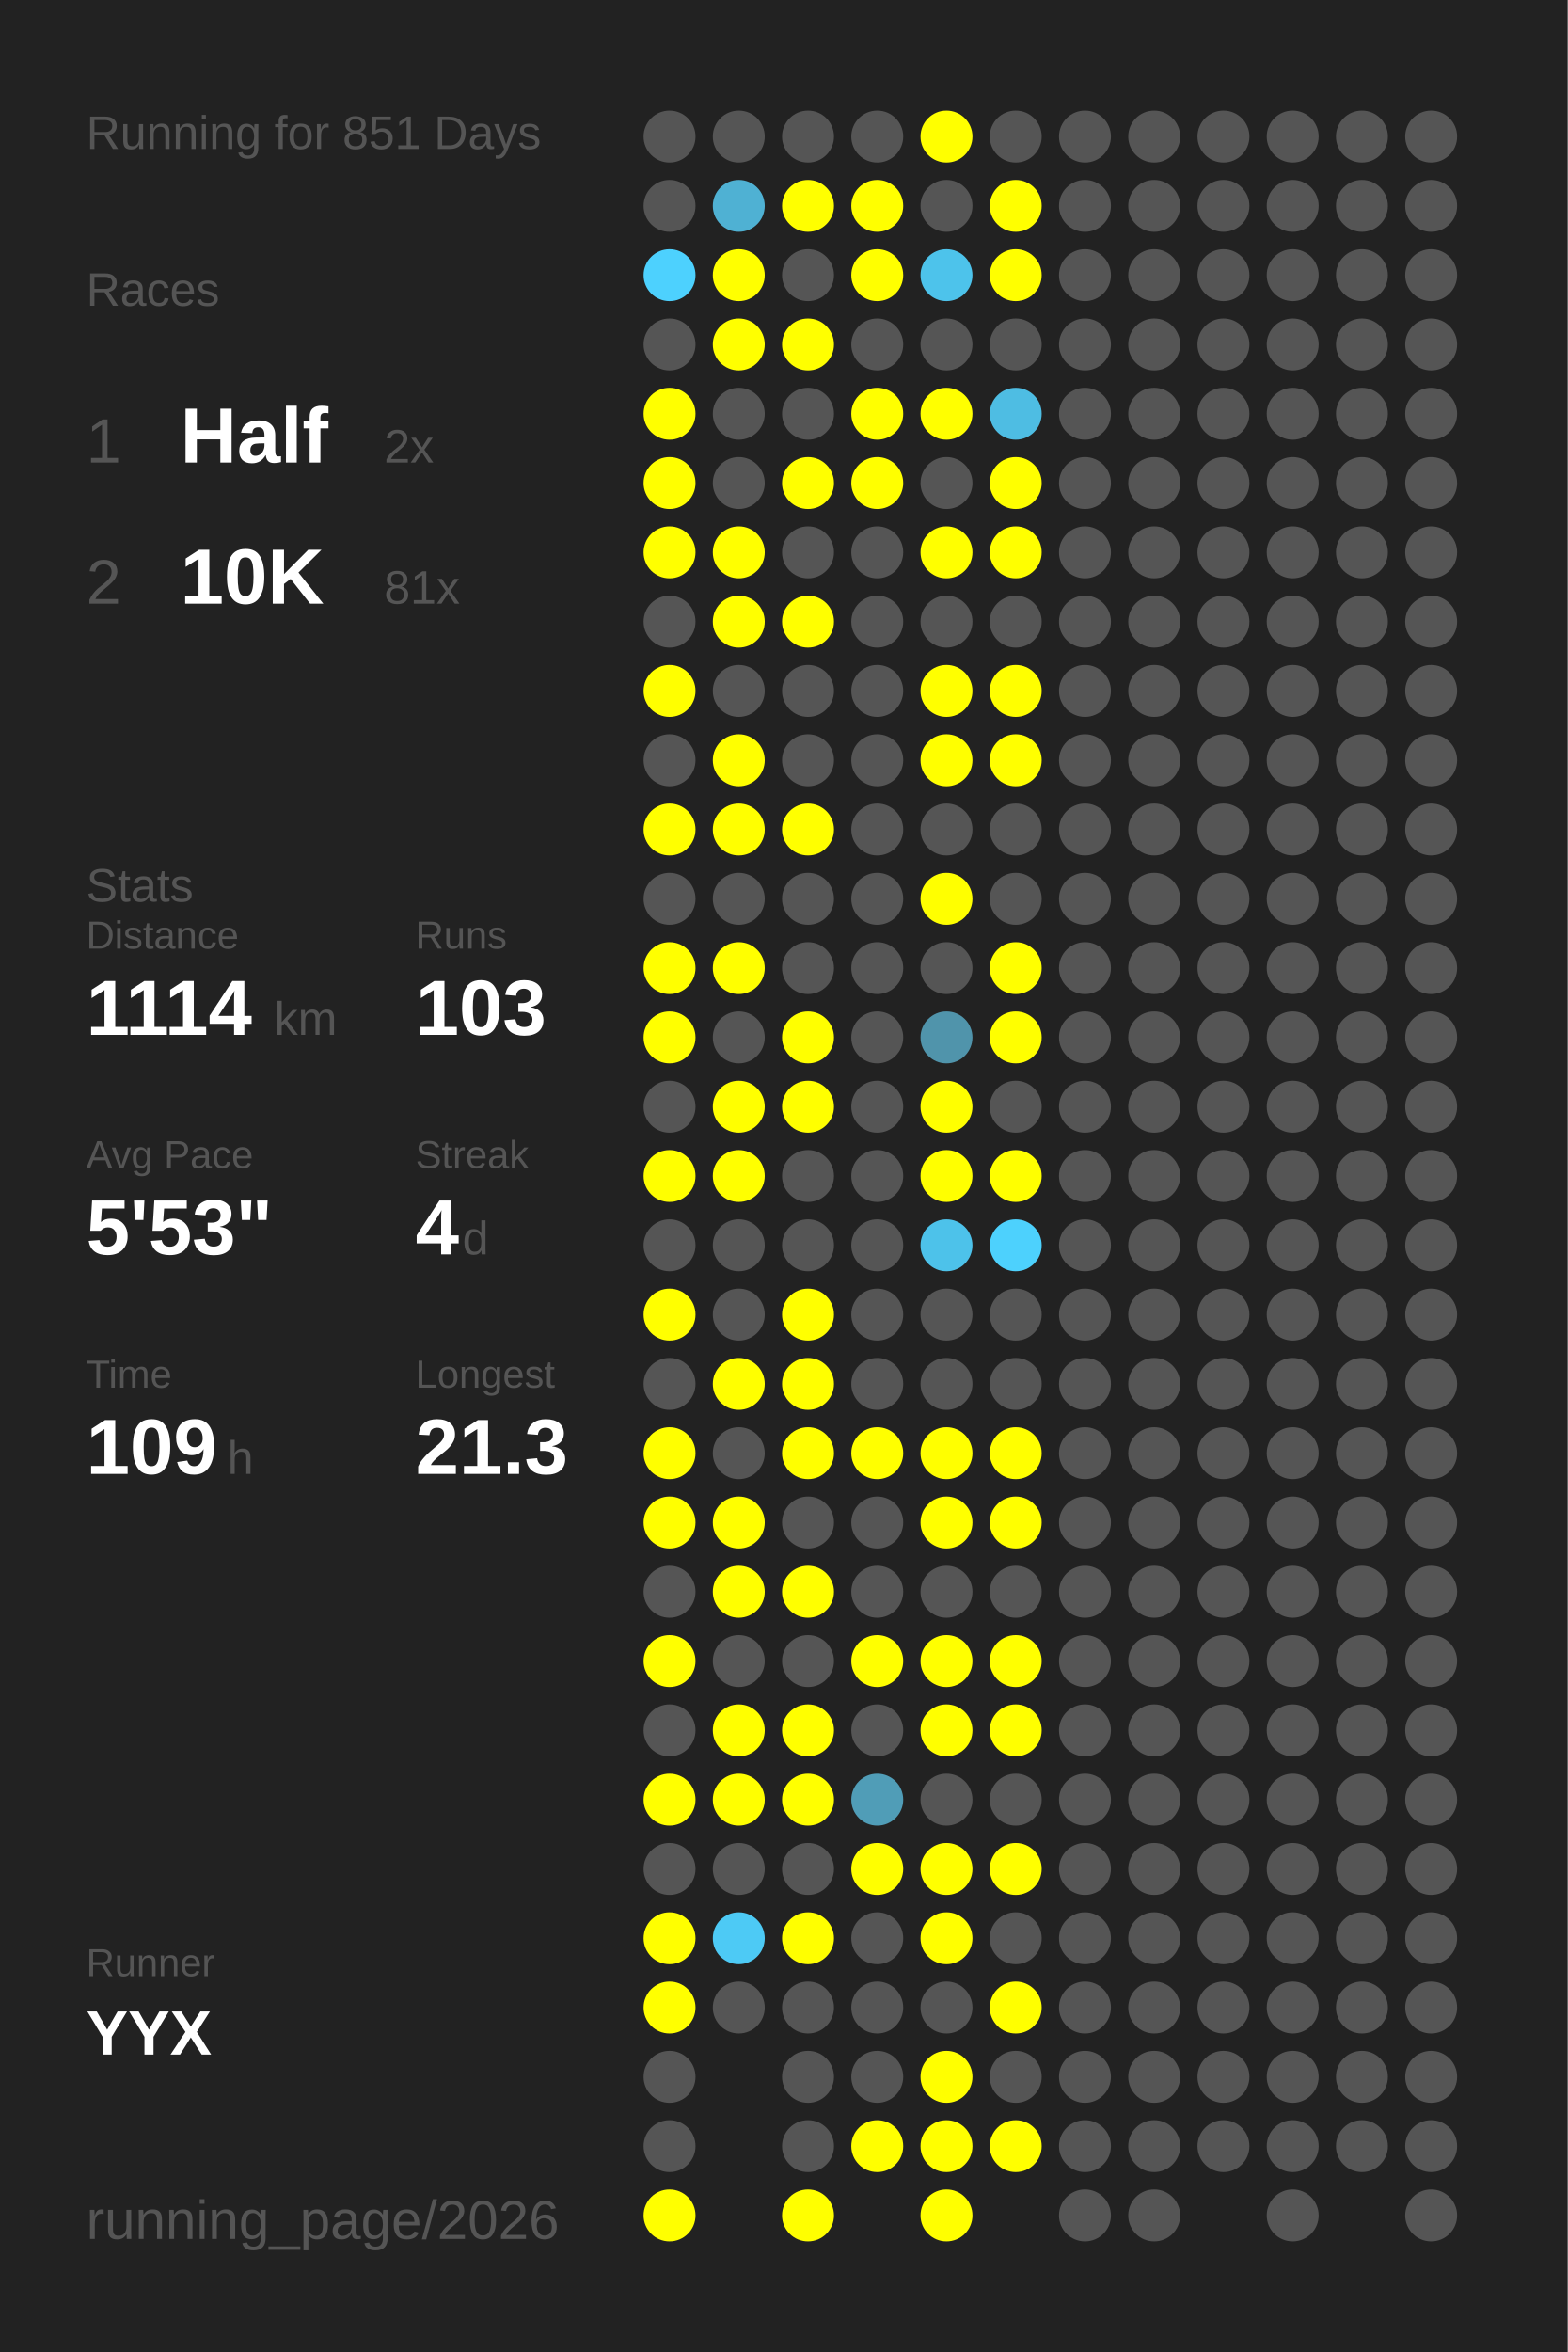
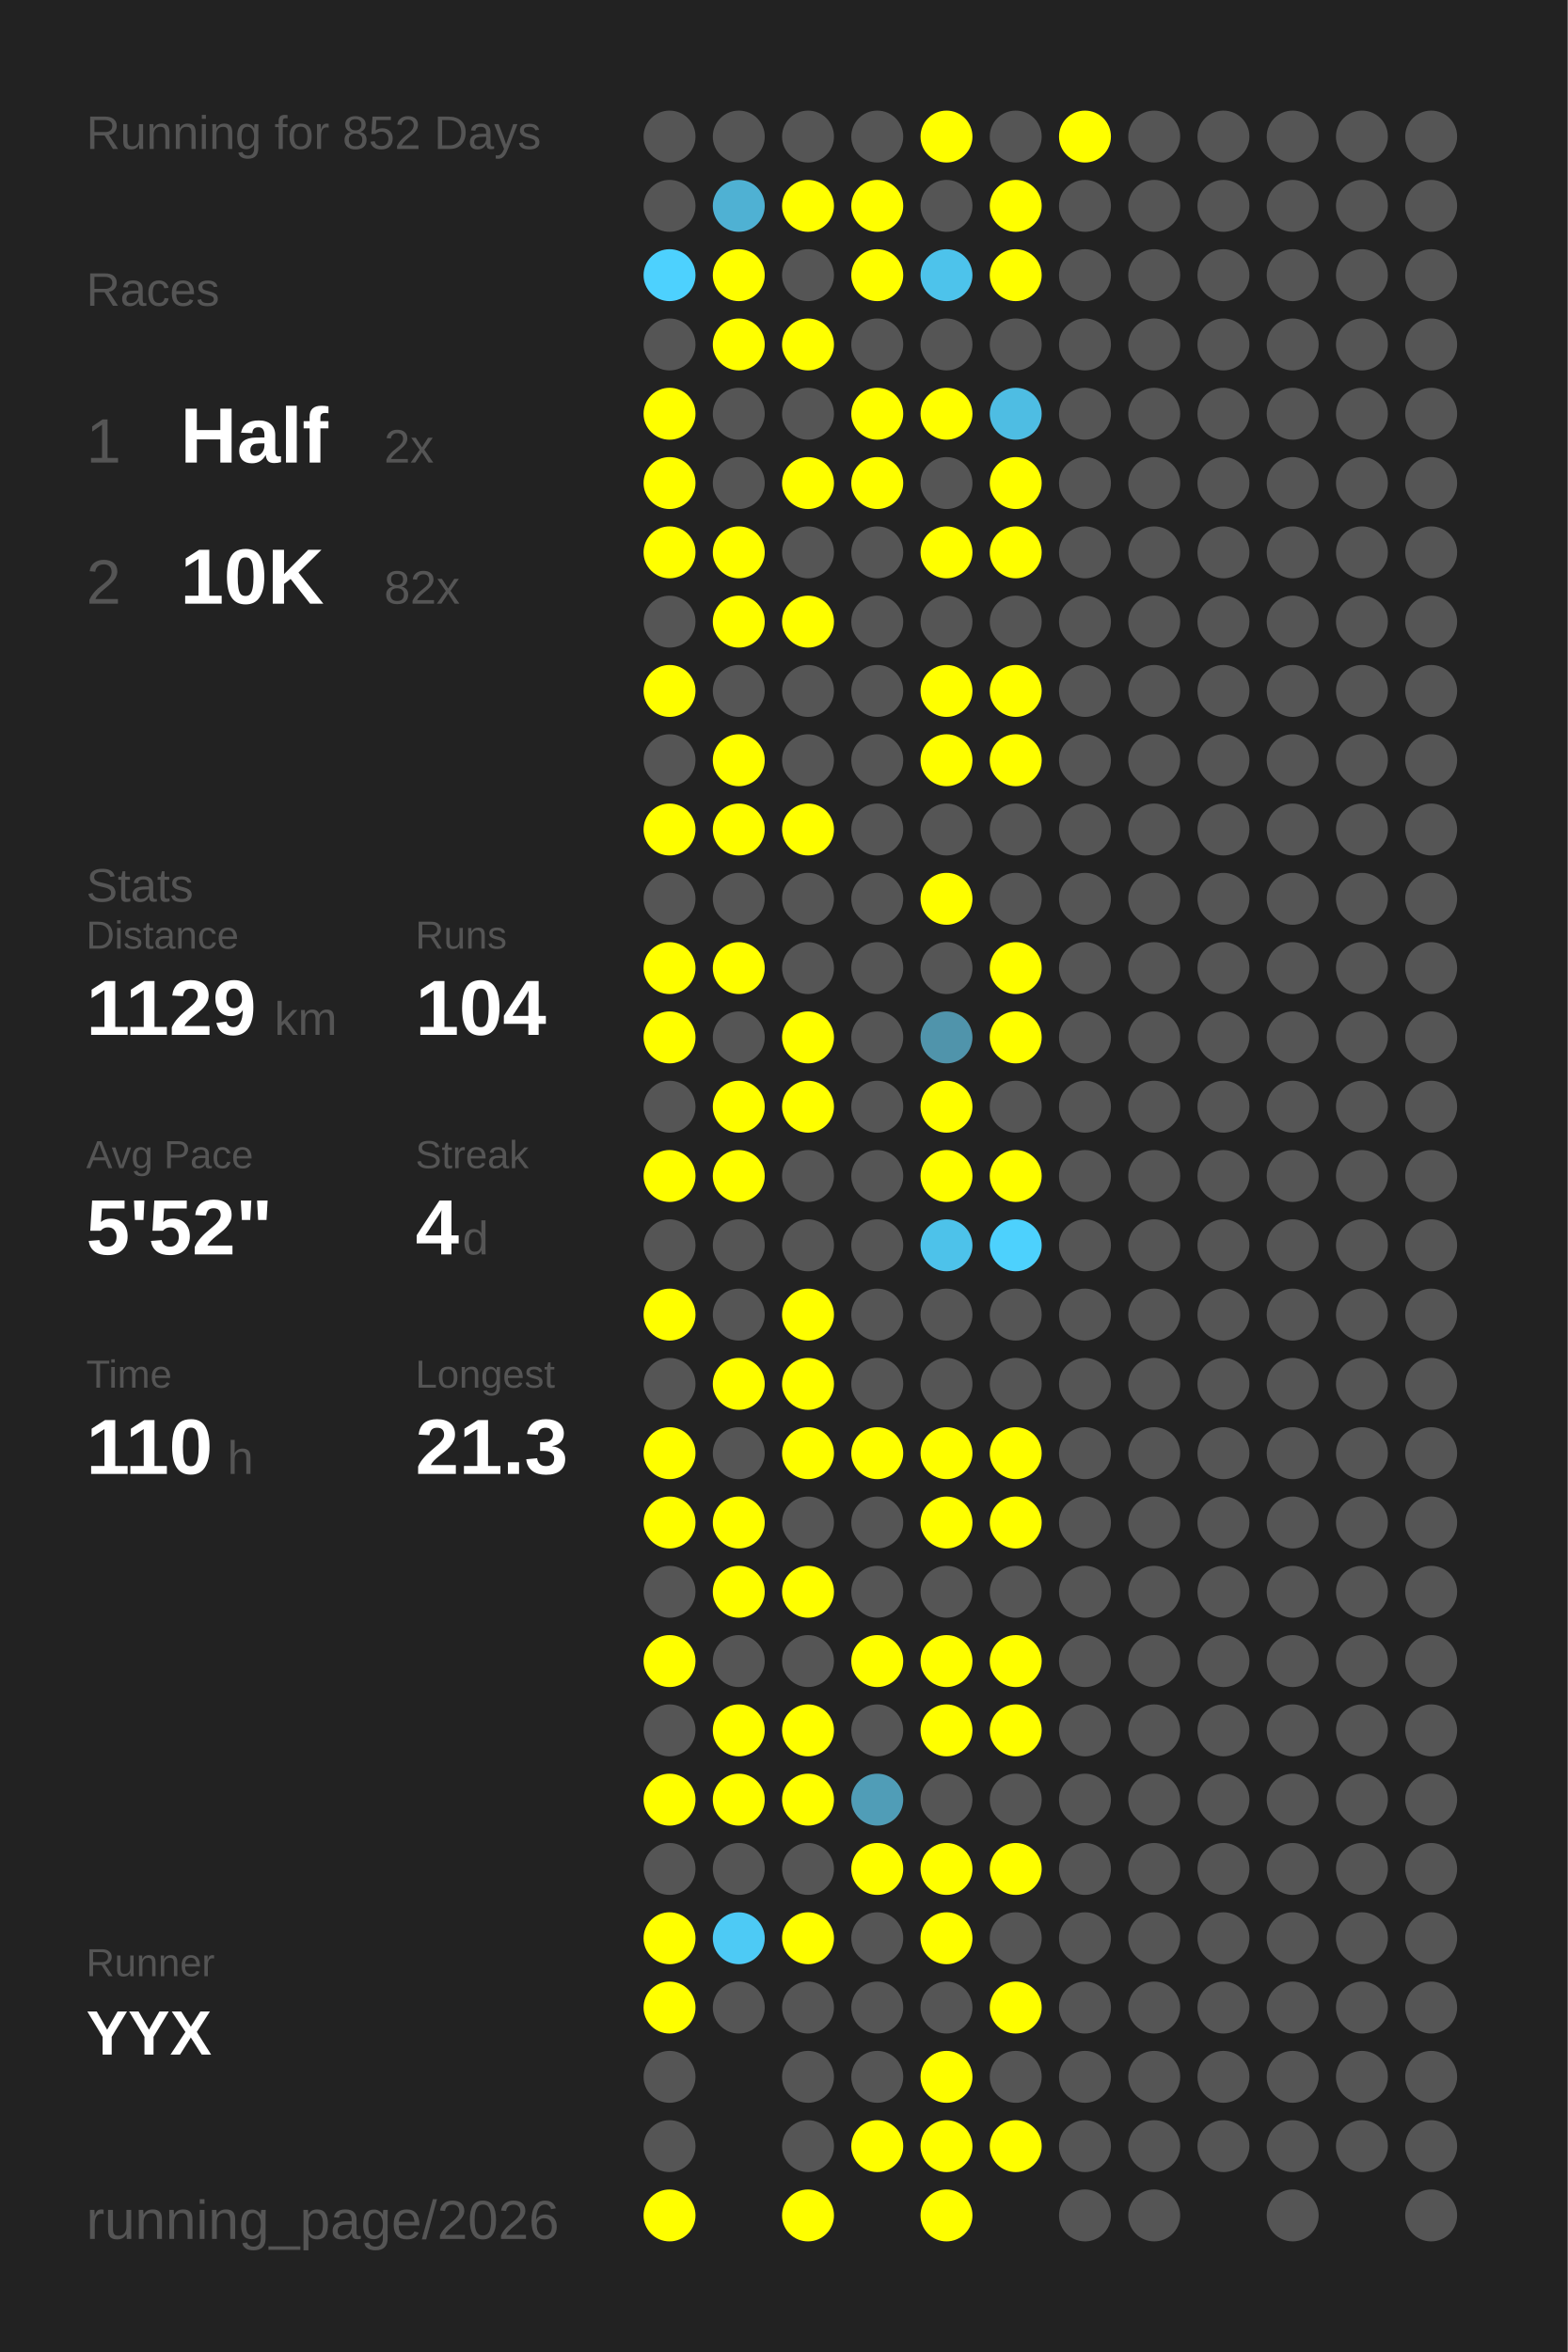
<svg xmlns="http://www.w3.org/2000/svg" baseProfile="full" height="300mm" version="1.1" viewBox="0,0,200,300" width="200mm">
  <defs />
  <rect fill="#222222" height="300" width="200" x="0" y="0" />
-   <text fill="#555555" style="font-size:6px; font-family:Arial;" x="11" y="19">Running for 851 Days</text>
+   <text fill="#555555" style="font-size:6px; font-family:Arial;" x="11" y="19">Running for 852 Days</text>
  <text fill="#555555" style="font-size:6px; font-family:Arial;" x="11" y="39">Races</text>
  <text fill="#555555" style="font-size:8px; font-family:Arial;" x="11" y="59">1</text>
  <text fill="#FFFFFF" style="font-size:10px; font-family:Arial; font-weight:bold;" x="23" y="59">Half</text>
  <text fill="#555555" style="font-size:6px; font-family:Arial;" x="49" y="59">2x</text>
  <text fill="#555555" style="font-size:8px; font-family:Arial;" x="11" y="77">2</text>
  <text fill="#FFFFFF" style="font-size:10px; font-family:Arial; font-weight:bold;" x="23" y="77">10K</text>
-   <text fill="#555555" style="font-size:6px; font-family:Arial;" x="49" y="77">81x</text>
+   <text fill="#555555" style="font-size:6px; font-family:Arial;" x="49" y="77">82x</text>
  <text fill="#555555" style="font-size:6px; font-family:Arial;" x="11" y="115">Stats</text>
  <text fill="#555555" style="font-size:5px; font-family:Arial;" x="11" y="121">Distance</text>
-   <text fill="#FFFFFF" style="font-size:10px; font-family:Arial; font-weight:bold;" x="11" y="132">1114</text>
+   <text fill="#FFFFFF" style="font-size:10px; font-family:Arial; font-weight:bold;" x="11" y="132">1129</text>
  <text fill="#555555" style="font-size:6px; font-family:Arial;" x="35" y="132">km</text>
  <text fill="#555555" style="font-size:5px; font-family:Arial;" x="53" y="121">Runs</text>
-   <text fill="#FFFFFF" style="font-size:10px; font-family:Arial; font-weight:bold;" x="53" y="132">103</text>
+   <text fill="#FFFFFF" style="font-size:10px; font-family:Arial; font-weight:bold;" x="53" y="132">104</text>
  <text fill="#555555" style="font-size:5px; font-family:Arial;" x="11" y="149">Avg Pace</text>
-   <text fill="#FFFFFF" style="font-size:10px; font-family:Arial; font-weight:bold;" x="11" y="160">5'53"</text>
+   <text fill="#FFFFFF" style="font-size:10px; font-family:Arial; font-weight:bold;" x="11" y="160">5'52"</text>
  <text fill="#555555" style="font-size:5px; font-family:Arial;" x="53" y="149">Streak</text>
  <text fill="#FFFFFF" style="font-size:10px; font-family:Arial; font-weight:bold;" x="53" y="160">4</text>
  <text fill="#555555" style="font-size:6px; font-family:Arial;" x="59" y="160">d</text>
  <text fill="#555555" style="font-size:5px; font-family:Arial;" x="11" y="177">Time</text>
-   <text fill="#FFFFFF" style="font-size:10px; font-family:Arial; font-weight:bold;" x="11" y="188">109</text>
+   <text fill="#FFFFFF" style="font-size:10px; font-family:Arial; font-weight:bold;" x="11" y="188">110</text>
  <text fill="#555555" style="font-size:6px; font-family:Arial;" x="29" y="188">h</text>
  <text fill="#555555" style="font-size:5px; font-family:Arial;" x="53" y="177">Longest</text>
  <text fill="#FFFFFF" style="font-size:10px; font-family:Arial; font-weight:bold;" x="53" y="188">21.3</text>
  <text fill="#555555" style="font-size:5px; font-family:Arial;" x="11" y="252.065">Runner</text>
  <text fill="#FFFFFF" style="font-size:8px; font-family:Arial; font-weight:bold;" x="11" y="262.065">YYX</text>
  <text fill="#555555" style="font-size:7px; font-family:Arial;" x="11" y="285.581">running_page/2026</text>
  <circle cx="85.417" cy="17.419" fill="#555555" r="3.312" />
  <circle cx="85.417" cy="26.258" fill="#555555" r="3.312" />
  <circle cx="85.417" cy="35.097" fill="#4dd1fe" r="3.312" />
  <circle cx="85.417" cy="43.935" fill="#555555" r="3.312" />
  <circle cx="85.417" cy="52.774" fill="#FFFF00" r="3.312" />
  <circle cx="85.417" cy="61.613" fill="#FFFF00" r="3.312" />
  <circle cx="85.417" cy="70.452" fill="#FFFF00" r="3.312" />
  <circle cx="85.417" cy="79.29" fill="#555555" r="3.312" />
  <circle cx="85.417" cy="88.129" fill="#FFFF00" r="3.312" />
  <circle cx="85.417" cy="96.968" fill="#555555" r="3.312" />
  <circle cx="85.417" cy="105.806" fill="#FFFF00" r="3.312" />
  <circle cx="85.417" cy="114.645" fill="#555555" r="3.312" />
  <circle cx="85.417" cy="123.484" fill="#FFFF00" r="3.312" />
  <circle cx="85.417" cy="132.323" fill="#FFFF00" r="3.312" />
  <circle cx="85.417" cy="141.161" fill="#555555" r="3.312" />
  <circle cx="85.417" cy="150" fill="#FFFF00" r="3.312" />
  <circle cx="85.417" cy="158.839" fill="#555555" r="3.312" />
  <circle cx="85.417" cy="167.677" fill="#FFFF00" r="3.312" />
  <circle cx="85.417" cy="176.516" fill="#555555" r="3.312" />
  <circle cx="85.417" cy="185.355" fill="#FFFF00" r="3.312" />
  <circle cx="85.417" cy="194.194" fill="#FFFF00" r="3.312" />
  <circle cx="85.417" cy="203.032" fill="#555555" r="3.312" />
  <circle cx="85.417" cy="211.871" fill="#FFFF00" r="3.312" />
  <circle cx="85.417" cy="220.71" fill="#555555" r="3.312" />
  <circle cx="85.417" cy="229.548" fill="#FFFF00" r="3.312" />
  <circle cx="85.417" cy="238.387" fill="#555555" r="3.312" />
  <circle cx="85.417" cy="247.226" fill="#FFFF00" r="3.312" />
  <circle cx="85.417" cy="256.065" fill="#FFFF00" r="3.312" />
  <circle cx="85.417" cy="264.903" fill="#555555" r="3.312" />
  <circle cx="85.417" cy="273.742" fill="#555555" r="3.312" />
  <circle cx="85.417" cy="282.581" fill="#FFFF00" r="3.312" />
  <circle cx="94.25" cy="17.419" fill="#555555" r="3.312" />
  <circle cx="94.25" cy="26.258" fill="#4fb1d3" r="3.312" />
  <circle cx="94.25" cy="35.097" fill="#FFFF00" r="3.312" />
  <circle cx="94.25" cy="43.935" fill="#FFFF00" r="3.312" />
  <circle cx="94.25" cy="52.774" fill="#555555" r="3.312" />
  <circle cx="94.25" cy="61.613" fill="#555555" r="3.312" />
  <circle cx="94.25" cy="70.452" fill="#FFFF00" r="3.312" />
  <circle cx="94.25" cy="79.29" fill="#FFFF00" r="3.312" />
  <circle cx="94.25" cy="88.129" fill="#555555" r="3.312" />
  <circle cx="94.25" cy="96.968" fill="#FFFF00" r="3.312" />
  <circle cx="94.25" cy="105.806" fill="#FFFF00" r="3.312" />
  <circle cx="94.25" cy="114.645" fill="#555555" r="3.312" />
  <circle cx="94.25" cy="123.484" fill="#FFFF00" r="3.312" />
  <circle cx="94.25" cy="132.323" fill="#555555" r="3.312" />
  <circle cx="94.25" cy="141.161" fill="#FFFF00" r="3.312" />
  <circle cx="94.25" cy="150" fill="#FFFF00" r="3.312" />
  <circle cx="94.25" cy="158.839" fill="#555555" r="3.312" />
  <circle cx="94.25" cy="167.677" fill="#555555" r="3.312" />
  <circle cx="94.25" cy="176.516" fill="#FFFF00" r="3.312" />
  <circle cx="94.25" cy="185.355" fill="#555555" r="3.312" />
  <circle cx="94.25" cy="194.194" fill="#FFFF00" r="3.312" />
  <circle cx="94.25" cy="203.032" fill="#FFFF00" r="3.312" />
  <circle cx="94.25" cy="211.871" fill="#555555" r="3.312" />
  <circle cx="94.25" cy="220.71" fill="#FFFF00" r="3.312" />
  <circle cx="94.25" cy="229.548" fill="#FFFF00" r="3.312" />
  <circle cx="94.25" cy="238.387" fill="#555555" r="3.312" />
  <circle cx="94.25" cy="247.226" fill="#4dcaf5" r="3.312" />
  <circle cx="94.25" cy="256.065" fill="#555555" r="3.312" />
  <circle cx="103.083" cy="17.419" fill="#555555" r="3.312" />
  <circle cx="103.083" cy="26.258" fill="#FFFF00" r="3.312" />
  <circle cx="103.083" cy="35.097" fill="#555555" r="3.312" />
  <circle cx="103.083" cy="43.935" fill="#FFFF00" r="3.312" />
  <circle cx="103.083" cy="52.774" fill="#555555" r="3.312" />
  <circle cx="103.083" cy="61.613" fill="#FFFF00" r="3.312" />
  <circle cx="103.083" cy="70.452" fill="#555555" r="3.312" />
  <circle cx="103.083" cy="79.29" fill="#FFFF00" r="3.312" />
  <circle cx="103.083" cy="88.129" fill="#555555" r="3.312" />
  <circle cx="103.083" cy="96.968" fill="#555555" r="3.312" />
  <circle cx="103.083" cy="105.806" fill="#FFFF00" r="3.312" />
  <circle cx="103.083" cy="114.645" fill="#555555" r="3.312" />
  <circle cx="103.083" cy="123.484" fill="#555555" r="3.312" />
  <circle cx="103.083" cy="132.323" fill="#FFFF00" r="3.312" />
  <circle cx="103.083" cy="141.161" fill="#FFFF00" r="3.312" />
  <circle cx="103.083" cy="150" fill="#555555" r="3.312" />
  <circle cx="103.083" cy="158.839" fill="#555555" r="3.312" />
  <circle cx="103.083" cy="167.677" fill="#FFFF00" r="3.312" />
  <circle cx="103.083" cy="176.516" fill="#FFFF00" r="3.312" />
  <circle cx="103.083" cy="185.355" fill="#FFFF00" r="3.312" />
  <circle cx="103.083" cy="194.194" fill="#555555" r="3.312" />
  <circle cx="103.083" cy="203.032" fill="#FFFF00" r="3.312" />
  <circle cx="103.083" cy="211.871" fill="#555555" r="3.312" />
  <circle cx="103.083" cy="220.71" fill="#FFFF00" r="3.312" />
  <circle cx="103.083" cy="229.548" fill="#FFFF00" r="3.312" />
  <circle cx="103.083" cy="238.387" fill="#555555" r="3.312" />
  <circle cx="103.083" cy="247.226" fill="#FFFF00" r="3.312" />
  <circle cx="103.083" cy="256.065" fill="#555555" r="3.312" />
  <circle cx="103.083" cy="264.903" fill="#555555" r="3.312" />
  <circle cx="103.083" cy="273.742" fill="#555555" r="3.312" />
  <circle cx="103.083" cy="282.581" fill="#FFFF00" r="3.312" />
  <circle cx="111.917" cy="17.419" fill="#555555" r="3.312" />
  <circle cx="111.917" cy="26.258" fill="#FFFF00" r="3.312" />
  <circle cx="111.917" cy="35.097" fill="#FFFF00" r="3.312" />
  <circle cx="111.917" cy="43.935" fill="#555555" r="3.312" />
  <circle cx="111.917" cy="52.774" fill="#FFFF00" r="3.312" />
  <circle cx="111.917" cy="61.613" fill="#FFFF00" r="3.312" />
  <circle cx="111.917" cy="70.452" fill="#555555" r="3.312" />
  <circle cx="111.917" cy="79.29" fill="#555555" r="3.312" />
  <circle cx="111.917" cy="88.129" fill="#555555" r="3.312" />
  <circle cx="111.917" cy="96.968" fill="#555555" r="3.312" />
  <circle cx="111.917" cy="105.806" fill="#555555" r="3.312" />
  <circle cx="111.917" cy="114.645" fill="#555555" r="3.312" />
  <circle cx="111.917" cy="123.484" fill="#555555" r="3.312" />
  <circle cx="111.917" cy="132.323" fill="#555555" r="3.312" />
  <circle cx="111.917" cy="141.161" fill="#555555" r="3.312" />
  <circle cx="111.917" cy="150" fill="#555555" r="3.312" />
  <circle cx="111.917" cy="158.839" fill="#555555" r="3.312" />
  <circle cx="111.917" cy="167.677" fill="#555555" r="3.312" />
  <circle cx="111.917" cy="176.516" fill="#555555" r="3.312" />
  <circle cx="111.917" cy="185.355" fill="#FFFF00" r="3.312" />
  <circle cx="111.917" cy="194.194" fill="#555555" r="3.312" />
  <circle cx="111.917" cy="203.032" fill="#555555" r="3.312" />
  <circle cx="111.917" cy="211.871" fill="#FFFF00" r="3.312" />
  <circle cx="111.917" cy="220.71" fill="#555555" r="3.312" />
  <circle cx="111.917" cy="229.548" fill="#509db7" r="3.312" />
  <circle cx="111.917" cy="238.387" fill="#FFFF00" r="3.312" />
  <circle cx="111.917" cy="247.226" fill="#555555" r="3.312" />
  <circle cx="111.917" cy="256.065" fill="#555555" r="3.312" />
  <circle cx="111.917" cy="264.903" fill="#555555" r="3.312" />
  <circle cx="111.917" cy="273.742" fill="#FFFF00" r="3.312" />
  <circle cx="120.75" cy="17.419" fill="#FFFF00" r="3.312" />
  <circle cx="120.75" cy="26.258" fill="#555555" r="3.312" />
  <circle cx="120.75" cy="35.097" fill="#4dc3eb" r="3.312" />
  <circle cx="120.75" cy="43.935" fill="#555555" r="3.312" />
  <circle cx="120.75" cy="52.774" fill="#FFFF00" r="3.312" />
  <circle cx="120.75" cy="61.613" fill="#555555" r="3.312" />
  <circle cx="120.75" cy="70.452" fill="#FFFF00" r="3.312" />
  <circle cx="120.75" cy="79.29" fill="#555555" r="3.312" />
  <circle cx="120.75" cy="88.129" fill="#FFFF00" r="3.312" />
  <circle cx="120.75" cy="96.968" fill="#FFFF00" r="3.312" />
  <circle cx="120.75" cy="105.806" fill="#555555" r="3.312" />
  <circle cx="120.75" cy="114.645" fill="#FFFF00" r="3.312" />
  <circle cx="120.75" cy="123.484" fill="#555555" r="3.312" />
  <circle cx="120.75" cy="132.323" fill="#5094ab" r="3.312" />
  <circle cx="120.75" cy="141.161" fill="#FFFF00" r="3.312" />
  <circle cx="120.75" cy="150" fill="#FFFF00" r="3.312" />
  <circle cx="120.75" cy="158.839" fill="#4dc2ea" r="3.312" />
  <circle cx="120.75" cy="167.677" fill="#555555" r="3.312" />
  <circle cx="120.75" cy="176.516" fill="#555555" r="3.312" />
  <circle cx="120.75" cy="185.355" fill="#FFFF00" r="3.312" />
  <circle cx="120.75" cy="194.194" fill="#FFFF00" r="3.312" />
  <circle cx="120.75" cy="203.032" fill="#555555" r="3.312" />
  <circle cx="120.75" cy="211.871" fill="#FFFF00" r="3.312" />
  <circle cx="120.75" cy="220.71" fill="#FFFF00" r="3.312" />
  <circle cx="120.75" cy="229.548" fill="#555555" r="3.312" />
  <circle cx="120.75" cy="238.387" fill="#FFFF00" r="3.312" />
  <circle cx="120.75" cy="247.226" fill="#FFFF00" r="3.312" />
  <circle cx="120.75" cy="256.065" fill="#555555" r="3.312" />
  <circle cx="120.75" cy="264.903" fill="#FFFF00" r="3.312" />
  <circle cx="120.75" cy="273.742" fill="#FFFF00" r="3.312" />
  <circle cx="120.75" cy="282.581" fill="#FFFF00" r="3.312" />
  <circle cx="129.583" cy="17.419" fill="#555555" r="3.312" />
  <circle cx="129.583" cy="26.258" fill="#FFFF00" r="3.312" />
  <circle cx="129.583" cy="35.097" fill="#FFFF00" r="3.312" />
  <circle cx="129.583" cy="43.935" fill="#555555" r="3.312" />
  <circle cx="129.583" cy="52.774" fill="#4ebde3" r="3.312" />
  <circle cx="129.583" cy="61.613" fill="#FFFF00" r="3.312" />
  <circle cx="129.583" cy="70.452" fill="#FFFF00" r="3.312" />
  <circle cx="129.583" cy="79.29" fill="#555555" r="3.312" />
  <circle cx="129.583" cy="88.129" fill="#FFFF00" r="3.312" />
  <circle cx="129.583" cy="96.968" fill="#FFFF00" r="3.312" />
  <circle cx="129.583" cy="105.806" fill="#555555" r="3.312" />
  <circle cx="129.583" cy="114.645" fill="#555555" r="3.312" />
  <circle cx="129.583" cy="123.484" fill="#FFFF00" r="3.312" />
  <circle cx="129.583" cy="132.323" fill="#FFFF00" r="3.312" />
  <circle cx="129.583" cy="141.161" fill="#555555" r="3.312" />
  <circle cx="129.583" cy="150" fill="#FFFF00" r="3.312" />
  <circle cx="129.583" cy="158.839" fill="#4dd1fd" r="3.312" />
  <circle cx="129.583" cy="167.677" fill="#555555" r="3.312" />
  <circle cx="129.583" cy="176.516" fill="#555555" r="3.312" />
  <circle cx="129.583" cy="185.355" fill="#FFFF00" r="3.312" />
  <circle cx="129.583" cy="194.194" fill="#FFFF00" r="3.312" />
  <circle cx="129.583" cy="203.032" fill="#555555" r="3.312" />
  <circle cx="129.583" cy="211.871" fill="#FFFF00" r="3.312" />
  <circle cx="129.583" cy="220.71" fill="#FFFF00" r="3.312" />
  <circle cx="129.583" cy="229.548" fill="#555555" r="3.312" />
  <circle cx="129.583" cy="238.387" fill="#FFFF00" r="3.312" />
  <circle cx="129.583" cy="247.226" fill="#555555" r="3.312" />
  <circle cx="129.583" cy="256.065" fill="#FFFF00" r="3.312" />
  <circle cx="129.583" cy="264.903" fill="#555555" r="3.312" />
  <circle cx="129.583" cy="273.742" fill="#FFFF00" r="3.312" />
-   <circle cx="138.417" cy="17.419" fill="#555555" r="3.312" />
+   <circle cx="138.417" cy="17.419" fill="#FFFF00" r="3.312" />
  <circle cx="138.417" cy="26.258" fill="#555555" r="3.312" />
  <circle cx="138.417" cy="35.097" fill="#555555" r="3.312" />
  <circle cx="138.417" cy="43.935" fill="#555555" r="3.312" />
  <circle cx="138.417" cy="52.774" fill="#555555" r="3.312" />
  <circle cx="138.417" cy="61.613" fill="#555555" r="3.312" />
  <circle cx="138.417" cy="70.452" fill="#555555" r="3.312" />
  <circle cx="138.417" cy="79.29" fill="#555555" r="3.312" />
  <circle cx="138.417" cy="88.129" fill="#555555" r="3.312" />
  <circle cx="138.417" cy="96.968" fill="#555555" r="3.312" />
  <circle cx="138.417" cy="105.806" fill="#555555" r="3.312" />
  <circle cx="138.417" cy="114.645" fill="#555555" r="3.312" />
  <circle cx="138.417" cy="123.484" fill="#555555" r="3.312" />
  <circle cx="138.417" cy="132.323" fill="#555555" r="3.312" />
  <circle cx="138.417" cy="141.161" fill="#555555" r="3.312" />
  <circle cx="138.417" cy="150" fill="#555555" r="3.312" />
  <circle cx="138.417" cy="158.839" fill="#555555" r="3.312" />
  <circle cx="138.417" cy="167.677" fill="#555555" r="3.312" />
  <circle cx="138.417" cy="176.516" fill="#555555" r="3.312" />
  <circle cx="138.417" cy="185.355" fill="#555555" r="3.312" />
  <circle cx="138.417" cy="194.194" fill="#555555" r="3.312" />
  <circle cx="138.417" cy="203.032" fill="#555555" r="3.312" />
  <circle cx="138.417" cy="211.871" fill="#555555" r="3.312" />
  <circle cx="138.417" cy="220.71" fill="#555555" r="3.312" />
  <circle cx="138.417" cy="229.548" fill="#555555" r="3.312" />
  <circle cx="138.417" cy="238.387" fill="#555555" r="3.312" />
  <circle cx="138.417" cy="247.226" fill="#555555" r="3.312" />
  <circle cx="138.417" cy="256.065" fill="#555555" r="3.312" />
  <circle cx="138.417" cy="264.903" fill="#555555" r="3.312" />
  <circle cx="138.417" cy="273.742" fill="#555555" r="3.312" />
  <circle cx="138.417" cy="282.581" fill="#555555" r="3.312" />
  <circle cx="147.25" cy="17.419" fill="#555555" r="3.312" />
  <circle cx="147.25" cy="26.258" fill="#555555" r="3.312" />
  <circle cx="147.25" cy="35.097" fill="#555555" r="3.312" />
  <circle cx="147.25" cy="43.935" fill="#555555" r="3.312" />
  <circle cx="147.25" cy="52.774" fill="#555555" r="3.312" />
  <circle cx="147.25" cy="61.613" fill="#555555" r="3.312" />
  <circle cx="147.25" cy="70.452" fill="#555555" r="3.312" />
  <circle cx="147.25" cy="79.29" fill="#555555" r="3.312" />
  <circle cx="147.25" cy="88.129" fill="#555555" r="3.312" />
  <circle cx="147.25" cy="96.968" fill="#555555" r="3.312" />
  <circle cx="147.25" cy="105.806" fill="#555555" r="3.312" />
  <circle cx="147.25" cy="114.645" fill="#555555" r="3.312" />
  <circle cx="147.25" cy="123.484" fill="#555555" r="3.312" />
  <circle cx="147.25" cy="132.323" fill="#555555" r="3.312" />
  <circle cx="147.25" cy="141.161" fill="#555555" r="3.312" />
  <circle cx="147.25" cy="150" fill="#555555" r="3.312" />
  <circle cx="147.25" cy="158.839" fill="#555555" r="3.312" />
  <circle cx="147.25" cy="167.677" fill="#555555" r="3.312" />
  <circle cx="147.25" cy="176.516" fill="#555555" r="3.312" />
  <circle cx="147.25" cy="185.355" fill="#555555" r="3.312" />
  <circle cx="147.25" cy="194.194" fill="#555555" r="3.312" />
  <circle cx="147.25" cy="203.032" fill="#555555" r="3.312" />
  <circle cx="147.25" cy="211.871" fill="#555555" r="3.312" />
  <circle cx="147.25" cy="220.71" fill="#555555" r="3.312" />
  <circle cx="147.25" cy="229.548" fill="#555555" r="3.312" />
  <circle cx="147.25" cy="238.387" fill="#555555" r="3.312" />
  <circle cx="147.25" cy="247.226" fill="#555555" r="3.312" />
  <circle cx="147.25" cy="256.065" fill="#555555" r="3.312" />
  <circle cx="147.25" cy="264.903" fill="#555555" r="3.312" />
  <circle cx="147.25" cy="273.742" fill="#555555" r="3.312" />
  <circle cx="147.25" cy="282.581" fill="#555555" r="3.312" />
  <circle cx="156.083" cy="17.419" fill="#555555" r="3.312" />
  <circle cx="156.083" cy="26.258" fill="#555555" r="3.312" />
  <circle cx="156.083" cy="35.097" fill="#555555" r="3.312" />
  <circle cx="156.083" cy="43.935" fill="#555555" r="3.312" />
  <circle cx="156.083" cy="52.774" fill="#555555" r="3.312" />
  <circle cx="156.083" cy="61.613" fill="#555555" r="3.312" />
  <circle cx="156.083" cy="70.452" fill="#555555" r="3.312" />
  <circle cx="156.083" cy="79.29" fill="#555555" r="3.312" />
  <circle cx="156.083" cy="88.129" fill="#555555" r="3.312" />
  <circle cx="156.083" cy="96.968" fill="#555555" r="3.312" />
  <circle cx="156.083" cy="105.806" fill="#555555" r="3.312" />
  <circle cx="156.083" cy="114.645" fill="#555555" r="3.312" />
  <circle cx="156.083" cy="123.484" fill="#555555" r="3.312" />
  <circle cx="156.083" cy="132.323" fill="#555555" r="3.312" />
  <circle cx="156.083" cy="141.161" fill="#555555" r="3.312" />
  <circle cx="156.083" cy="150" fill="#555555" r="3.312" />
  <circle cx="156.083" cy="158.839" fill="#555555" r="3.312" />
  <circle cx="156.083" cy="167.677" fill="#555555" r="3.312" />
  <circle cx="156.083" cy="176.516" fill="#555555" r="3.312" />
  <circle cx="156.083" cy="185.355" fill="#555555" r="3.312" />
  <circle cx="156.083" cy="194.194" fill="#555555" r="3.312" />
  <circle cx="156.083" cy="203.032" fill="#555555" r="3.312" />
  <circle cx="156.083" cy="211.871" fill="#555555" r="3.312" />
  <circle cx="156.083" cy="220.71" fill="#555555" r="3.312" />
  <circle cx="156.083" cy="229.548" fill="#555555" r="3.312" />
  <circle cx="156.083" cy="238.387" fill="#555555" r="3.312" />
  <circle cx="156.083" cy="247.226" fill="#555555" r="3.312" />
  <circle cx="156.083" cy="256.065" fill="#555555" r="3.312" />
  <circle cx="156.083" cy="264.903" fill="#555555" r="3.312" />
  <circle cx="156.083" cy="273.742" fill="#555555" r="3.312" />
  <circle cx="164.917" cy="17.419" fill="#555555" r="3.312" />
  <circle cx="164.917" cy="26.258" fill="#555555" r="3.312" />
  <circle cx="164.917" cy="35.097" fill="#555555" r="3.312" />
  <circle cx="164.917" cy="43.935" fill="#555555" r="3.312" />
  <circle cx="164.917" cy="52.774" fill="#555555" r="3.312" />
  <circle cx="164.917" cy="61.613" fill="#555555" r="3.312" />
  <circle cx="164.917" cy="70.452" fill="#555555" r="3.312" />
  <circle cx="164.917" cy="79.29" fill="#555555" r="3.312" />
  <circle cx="164.917" cy="88.129" fill="#555555" r="3.312" />
  <circle cx="164.917" cy="96.968" fill="#555555" r="3.312" />
  <circle cx="164.917" cy="105.806" fill="#555555" r="3.312" />
  <circle cx="164.917" cy="114.645" fill="#555555" r="3.312" />
  <circle cx="164.917" cy="123.484" fill="#555555" r="3.312" />
  <circle cx="164.917" cy="132.323" fill="#555555" r="3.312" />
  <circle cx="164.917" cy="141.161" fill="#555555" r="3.312" />
  <circle cx="164.917" cy="150" fill="#555555" r="3.312" />
  <circle cx="164.917" cy="158.839" fill="#555555" r="3.312" />
  <circle cx="164.917" cy="167.677" fill="#555555" r="3.312" />
  <circle cx="164.917" cy="176.516" fill="#555555" r="3.312" />
  <circle cx="164.917" cy="185.355" fill="#555555" r="3.312" />
  <circle cx="164.917" cy="194.194" fill="#555555" r="3.312" />
  <circle cx="164.917" cy="203.032" fill="#555555" r="3.312" />
  <circle cx="164.917" cy="211.871" fill="#555555" r="3.312" />
  <circle cx="164.917" cy="220.71" fill="#555555" r="3.312" />
  <circle cx="164.917" cy="229.548" fill="#555555" r="3.312" />
  <circle cx="164.917" cy="238.387" fill="#555555" r="3.312" />
  <circle cx="164.917" cy="247.226" fill="#555555" r="3.312" />
  <circle cx="164.917" cy="256.065" fill="#555555" r="3.312" />
  <circle cx="164.917" cy="264.903" fill="#555555" r="3.312" />
  <circle cx="164.917" cy="273.742" fill="#555555" r="3.312" />
  <circle cx="164.917" cy="282.581" fill="#555555" r="3.312" />
  <circle cx="173.75" cy="17.419" fill="#555555" r="3.312" />
  <circle cx="173.75" cy="26.258" fill="#555555" r="3.312" />
  <circle cx="173.75" cy="35.097" fill="#555555" r="3.312" />
  <circle cx="173.75" cy="43.935" fill="#555555" r="3.312" />
  <circle cx="173.75" cy="52.774" fill="#555555" r="3.312" />
  <circle cx="173.75" cy="61.613" fill="#555555" r="3.312" />
  <circle cx="173.75" cy="70.452" fill="#555555" r="3.312" />
  <circle cx="173.75" cy="79.29" fill="#555555" r="3.312" />
  <circle cx="173.75" cy="88.129" fill="#555555" r="3.312" />
  <circle cx="173.75" cy="96.968" fill="#555555" r="3.312" />
  <circle cx="173.75" cy="105.806" fill="#555555" r="3.312" />
  <circle cx="173.75" cy="114.645" fill="#555555" r="3.312" />
  <circle cx="173.75" cy="123.484" fill="#555555" r="3.312" />
  <circle cx="173.75" cy="132.323" fill="#555555" r="3.312" />
  <circle cx="173.75" cy="141.161" fill="#555555" r="3.312" />
  <circle cx="173.75" cy="150" fill="#555555" r="3.312" />
  <circle cx="173.75" cy="158.839" fill="#555555" r="3.312" />
  <circle cx="173.75" cy="167.677" fill="#555555" r="3.312" />
  <circle cx="173.75" cy="176.516" fill="#555555" r="3.312" />
  <circle cx="173.75" cy="185.355" fill="#555555" r="3.312" />
  <circle cx="173.75" cy="194.194" fill="#555555" r="3.312" />
  <circle cx="173.75" cy="203.032" fill="#555555" r="3.312" />
  <circle cx="173.75" cy="211.871" fill="#555555" r="3.312" />
  <circle cx="173.75" cy="220.71" fill="#555555" r="3.312" />
  <circle cx="173.75" cy="229.548" fill="#555555" r="3.312" />
  <circle cx="173.75" cy="238.387" fill="#555555" r="3.312" />
  <circle cx="173.75" cy="247.226" fill="#555555" r="3.312" />
  <circle cx="173.75" cy="256.065" fill="#555555" r="3.312" />
  <circle cx="173.75" cy="264.903" fill="#555555" r="3.312" />
  <circle cx="173.75" cy="273.742" fill="#555555" r="3.312" />
  <circle cx="182.583" cy="17.419" fill="#555555" r="3.312" />
  <circle cx="182.583" cy="26.258" fill="#555555" r="3.312" />
  <circle cx="182.583" cy="35.097" fill="#555555" r="3.312" />
  <circle cx="182.583" cy="43.935" fill="#555555" r="3.312" />
  <circle cx="182.583" cy="52.774" fill="#555555" r="3.312" />
  <circle cx="182.583" cy="61.613" fill="#555555" r="3.312" />
  <circle cx="182.583" cy="70.452" fill="#555555" r="3.312" />
  <circle cx="182.583" cy="79.29" fill="#555555" r="3.312" />
  <circle cx="182.583" cy="88.129" fill="#555555" r="3.312" />
  <circle cx="182.583" cy="96.968" fill="#555555" r="3.312" />
  <circle cx="182.583" cy="105.806" fill="#555555" r="3.312" />
  <circle cx="182.583" cy="114.645" fill="#555555" r="3.312" />
  <circle cx="182.583" cy="123.484" fill="#555555" r="3.312" />
  <circle cx="182.583" cy="132.323" fill="#555555" r="3.312" />
  <circle cx="182.583" cy="141.161" fill="#555555" r="3.312" />
  <circle cx="182.583" cy="150" fill="#555555" r="3.312" />
  <circle cx="182.583" cy="158.839" fill="#555555" r="3.312" />
  <circle cx="182.583" cy="167.677" fill="#555555" r="3.312" />
  <circle cx="182.583" cy="176.516" fill="#555555" r="3.312" />
  <circle cx="182.583" cy="185.355" fill="#555555" r="3.312" />
  <circle cx="182.583" cy="194.194" fill="#555555" r="3.312" />
  <circle cx="182.583" cy="203.032" fill="#555555" r="3.312" />
  <circle cx="182.583" cy="211.871" fill="#555555" r="3.312" />
  <circle cx="182.583" cy="220.71" fill="#555555" r="3.312" />
  <circle cx="182.583" cy="229.548" fill="#555555" r="3.312" />
  <circle cx="182.583" cy="238.387" fill="#555555" r="3.312" />
  <circle cx="182.583" cy="247.226" fill="#555555" r="3.312" />
  <circle cx="182.583" cy="256.065" fill="#555555" r="3.312" />
  <circle cx="182.583" cy="264.903" fill="#555555" r="3.312" />
  <circle cx="182.583" cy="273.742" fill="#555555" r="3.312" />
  <circle cx="182.583" cy="282.581" fill="#555555" r="3.312" />
</svg>
